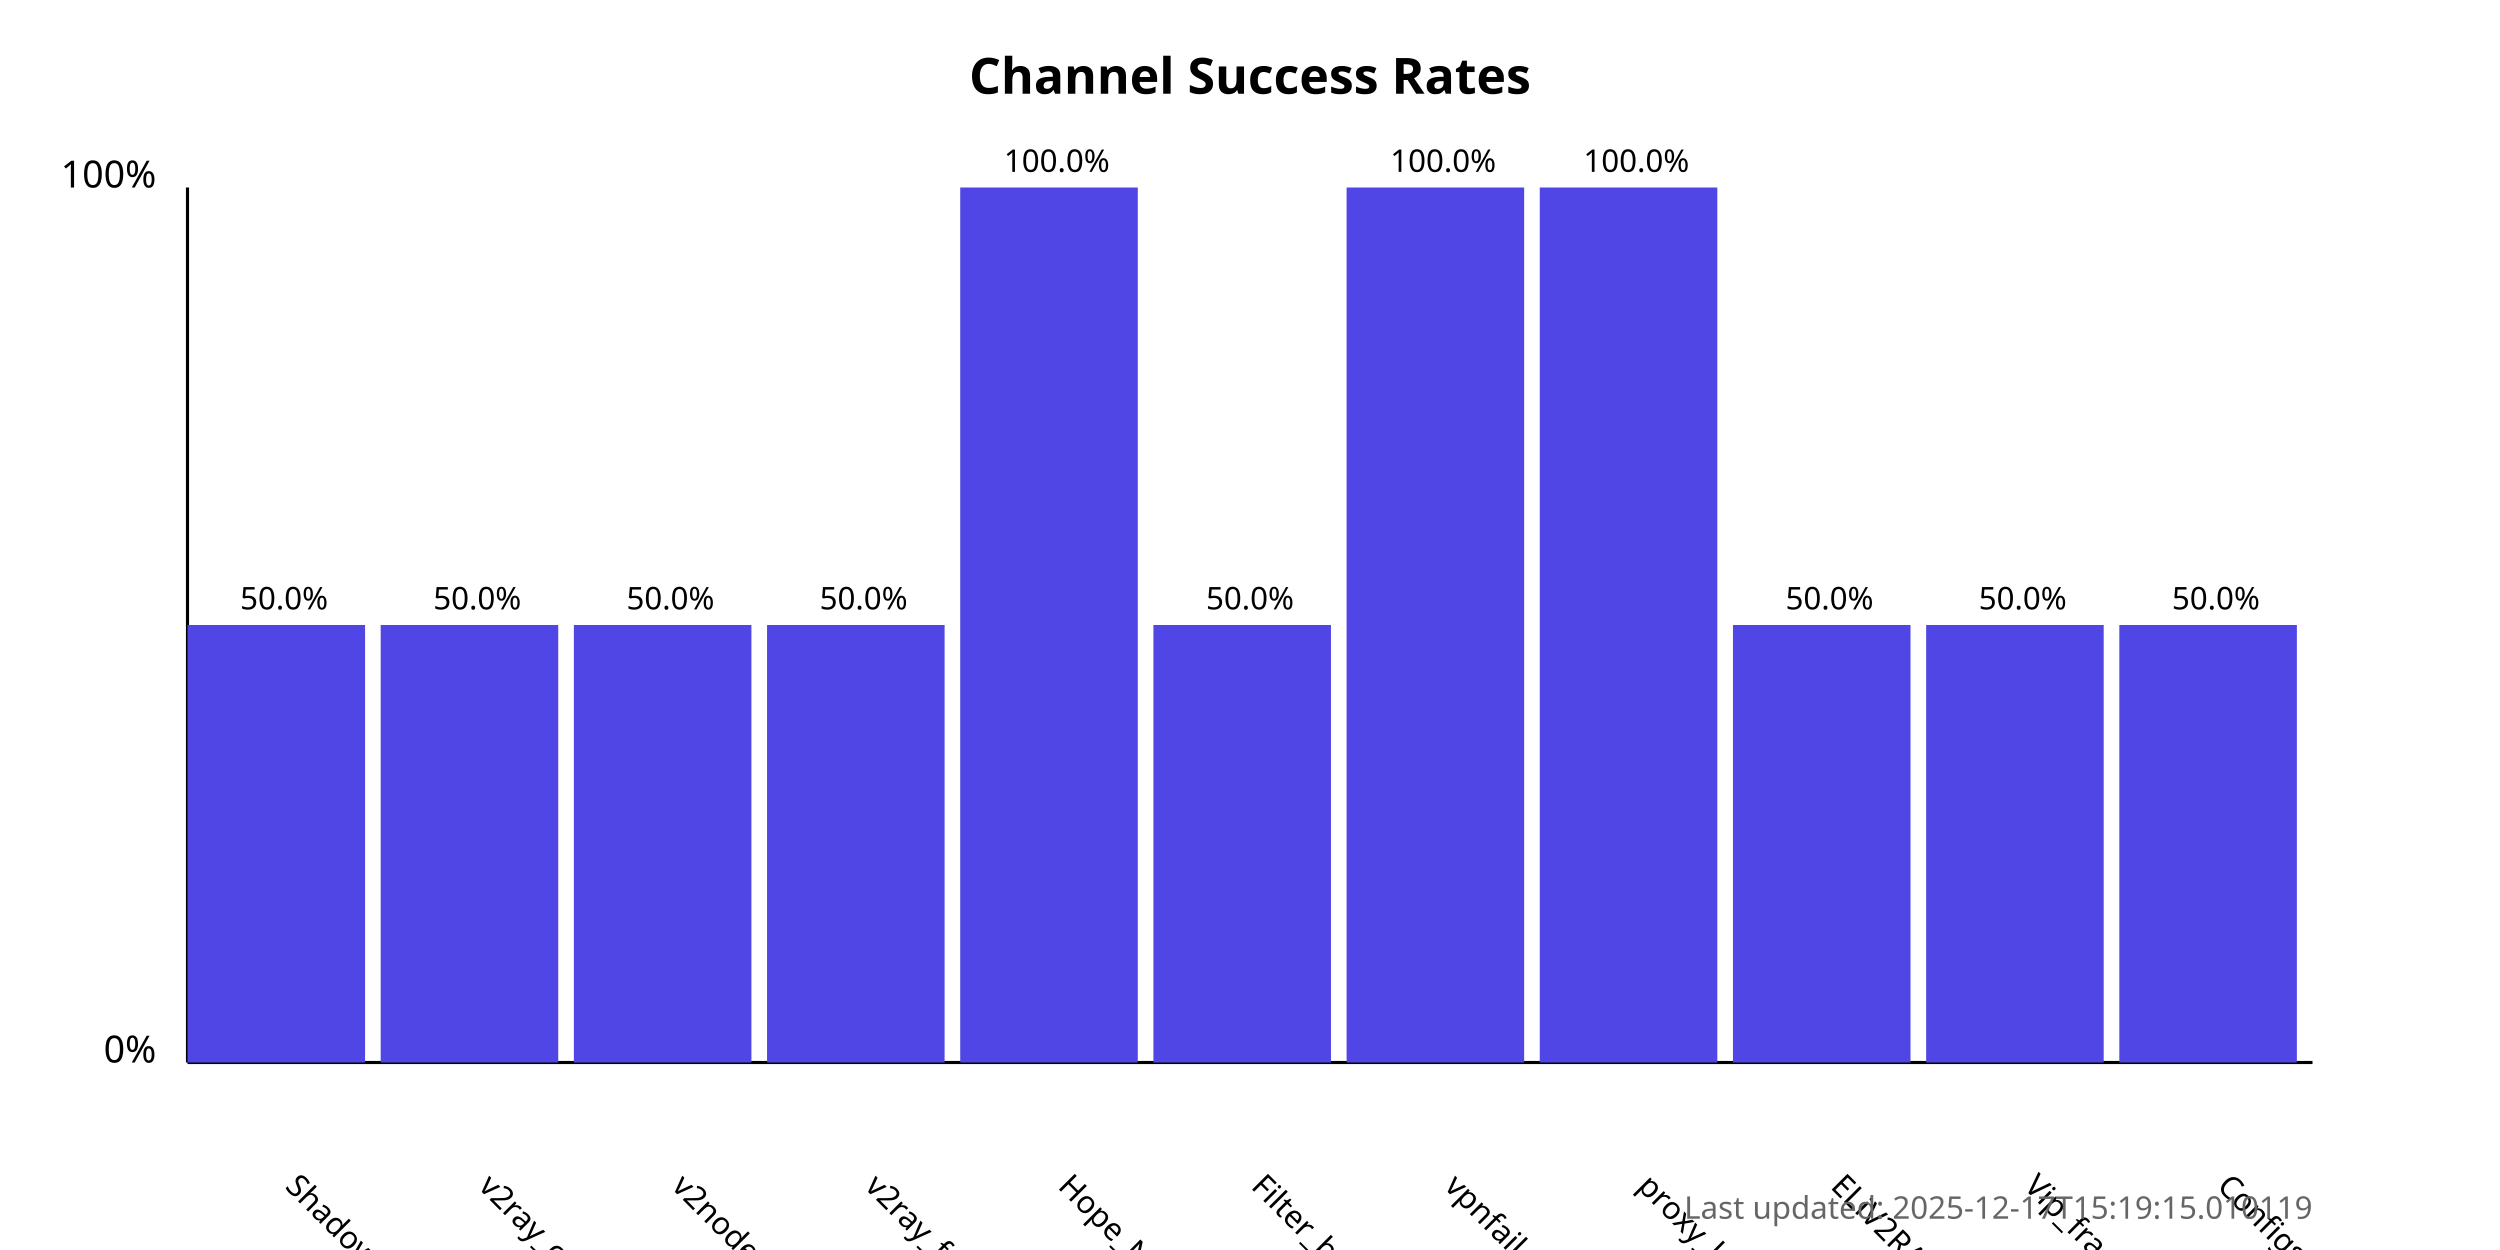
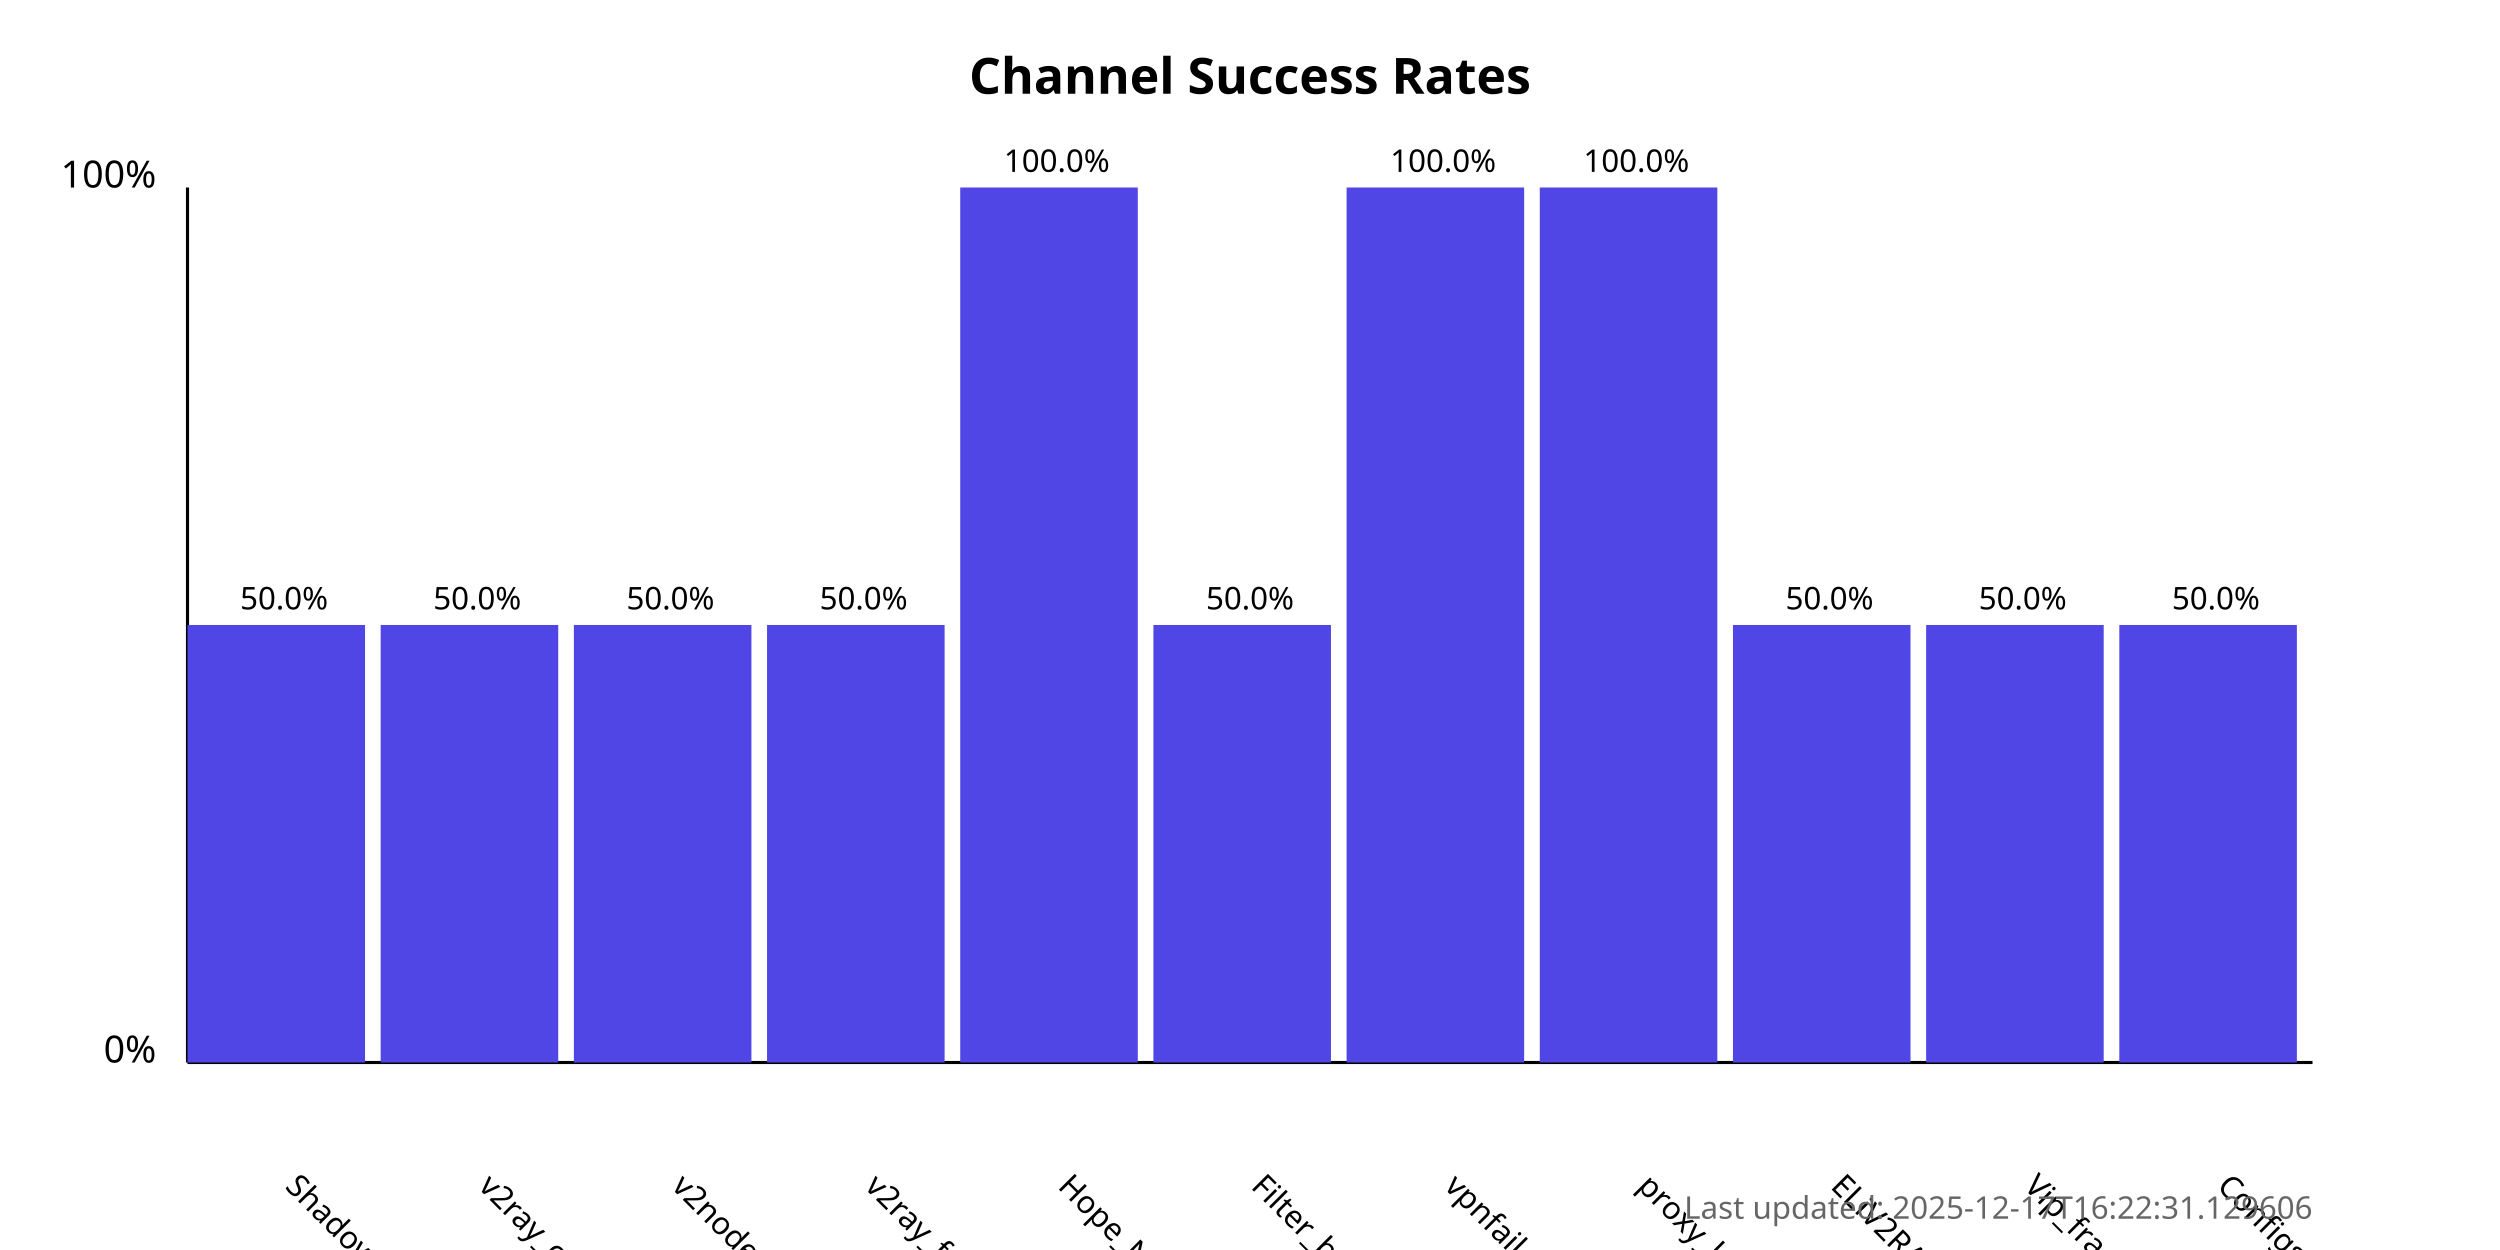
<svg xmlns="http://www.w3.org/2000/svg" width="800" height="400">
  <style>
            .chart-title { font: bold 16px sans-serif; }
            .axis-label { font: 12px sans-serif; }
            .tick-label { font: 10px sans-serif; }
            .bar { fill: #4f46e5; }
            .bar:hover { fill: #6366f1; }
            .timestamp { font: 10px sans-serif; fill: #666; }
        </style>
  <text x="400.0" y="30" text-anchor="middle" class="chart-title">
            Channel Success Rates
        </text>
  <line x1="60" y1="340" x2="60" y2="60" stroke="black" stroke-width="1" />
  <line x1="60" y1="340" x2="740" y2="340" stroke="black" stroke-width="1" />
  <text x="50" y="340" text-anchor="end" class="axis-label">0%</text>
  <text x="50" y="60" text-anchor="end" class="axis-label">100%</text>
  <g>
    <rect x="60" y="200.0" width="56.818" height="140.0" class="bar" />
    <text x="90.909" y="380" transform="rotate(45, 90.90909, 380)" text-anchor="start" class="tick-label">
                ShadowProxy66
            </text>
    <text x="90.909" y="195.0" text-anchor="middle" class="tick-label">
                50.0%
            </text>
  </g>
  <g>
    <rect x="121.818" y="200.0" width="56.818" height="140.0" class="bar" />
    <text x="152.727" y="380" transform="rotate(45, 152.7273, 380)" text-anchor="start" class="tick-label">
                v2ray_configs_pool
            </text>
    <text x="152.727" y="195.0" text-anchor="middle" class="tick-label">
                50.0%
            </text>
  </g>
  <g>
    <rect x="183.636" y="200.0" width="56.818" height="140.0" class="bar" />
    <text x="214.545" y="380" transform="rotate(45, 214.5455, 380)" text-anchor="start" class="tick-label">
                v2nodes
            </text>
    <text x="214.545" y="195.0" text-anchor="middle" class="tick-label">
                50.0%
            </text>
  </g>
  <g>
    <rect x="245.455" y="200.0" width="56.818" height="140.0" class="bar" />
    <text x="276.364" y="380" transform="rotate(45, 276.3636, 380)" text-anchor="start" class="tick-label">
                v2ray_free_conf
            </text>
    <text x="276.364" y="195.0" text-anchor="middle" class="tick-label">
                50.0%
            </text>
  </g>
  <g>
    <rect x="307.273" y="60.0" width="56.818" height="280.0" class="bar" />
    <text x="338.182" y="380" transform="rotate(45, 338.1818, 380)" text-anchor="start" class="tick-label">
                Hope_Net
            </text>
    <text x="338.182" y="55.0" text-anchor="middle" class="tick-label">
                100.0%
            </text>
  </g>
  <g>
    <rect x="369.091" y="200.0" width="56.818" height="140.0" class="bar" />
    <text x="400.0" y="380" transform="rotate(45, 400.0, 380)" text-anchor="start" class="tick-label">
                Filter_breaker
            </text>
    <text x="400.0" y="195.0" text-anchor="middle" class="tick-label">
                50.0%
            </text>
  </g>
  <g>
    <rect x="430.909" y="60.0" width="56.818" height="280.0" class="bar" />
    <text x="461.818" y="380" transform="rotate(45, 461.8182, 380)" text-anchor="start" class="tick-label">
                vpnfail_vless
            </text>
    <text x="461.818" y="55.0" text-anchor="middle" class="tick-label">
                100.0%
            </text>
  </g>
  <g>
    <rect x="492.727" y="60.0" width="56.818" height="280.0" class="bar" />
    <text x="523.636" y="380" transform="rotate(45, 523.6364, 380)" text-anchor="start" class="tick-label">
                proxy_kafee
            </text>
    <text x="523.636" y="55.0" text-anchor="middle" class="tick-label">
                100.0%
            </text>
  </g>
  <g>
    <rect x="554.545" y="200.0" width="56.818" height="140.0" class="bar" />
    <text x="585.455" y="380" transform="rotate(45, 585.4545, 380)" text-anchor="start" class="tick-label">
                ELiV2RAY
            </text>
    <text x="585.455" y="195.0" text-anchor="middle" class="tick-label">
                50.0%
            </text>
  </g>
  <g>
    <rect x="616.364" y="200.0" width="56.818" height="140.0" class="bar" />
    <text x="647.273" y="380" transform="rotate(45, 647.2727, 380)" text-anchor="start" class="tick-label">
                Vip_fragment_v2ray
            </text>
    <text x="647.273" y="195.0" text-anchor="middle" class="tick-label">
                50.0%
            </text>
  </g>
  <g>
    <rect x="678.182" y="200.0" width="56.818" height="140.0" class="bar" />
    <text x="709.091" y="380" transform="rotate(45, 709.0909, 380)" text-anchor="start" class="tick-label">
                ConfigsHubPlus
            </text>
    <text x="709.091" y="195.0" text-anchor="middle" class="tick-label">
                50.0%
            </text>
  </g>
  <text x="740" y="390" text-anchor="end" class="timestamp">
-             Last updated: 2025-12-17T15:19:15.010119
+             Last updated: 2025-12-17T16:22:31.129606
        </text>
</svg>
